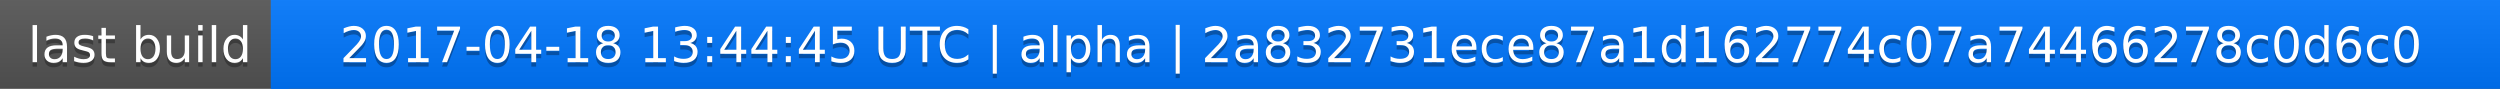
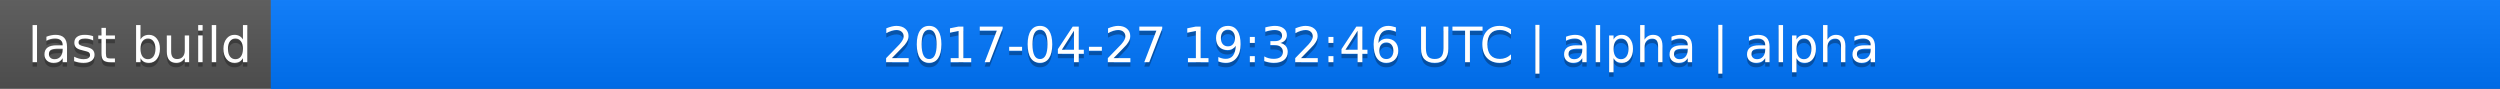
<svg xmlns="http://www.w3.org/2000/svg" width="563" height="20">
  <linearGradient id="a" x2="0" y2="100%">
    <stop offset="0" stop-color="#bbb" stop-opacity=".1" />
    <stop offset="1" stop-opacity=".1" />
  </linearGradient>
  <rect rx="0" width="563" height="20" fill="#555" />
  <rect rx="0" x="61" width="502" height="20" fill="#07f" />
  <path fill="#07f" d="M61 0h4v20h-4z" />
  <rect rx="0" width="563" height="20" fill="url(#a)" />
  <g fill="#fff" text-anchor="middle" font-family="DejaVu Sans,Verdana,Geneva,sans-serif" font-size="11">
    <text x="31.5" y="15" fill="#010101" fill-opacity=".3">last build</text>
    <text x="31.5" y="14">last build</text>
-     <text x="311" y="15" fill="#010101" fill-opacity=".3">2017-04-18 13:44:45 UTC | alpha | 2a832731ece87a1d162774c07a74466278c0d6c0</text>
-     <text x="311" y="14">2017-04-18 13:44:45 UTC | alpha | 2a832731ece87a1d162774c07a74466278c0d6c0</text>
+     <text x="311" y="15" fill="#010101" fill-opacity=".3">2017-04-27 19:32:46 UTC | alpha | alpha</text>
+     <text x="311" y="14">2017-04-27 19:32:46 UTC | alpha | alpha</text>
  </g>
</svg>
